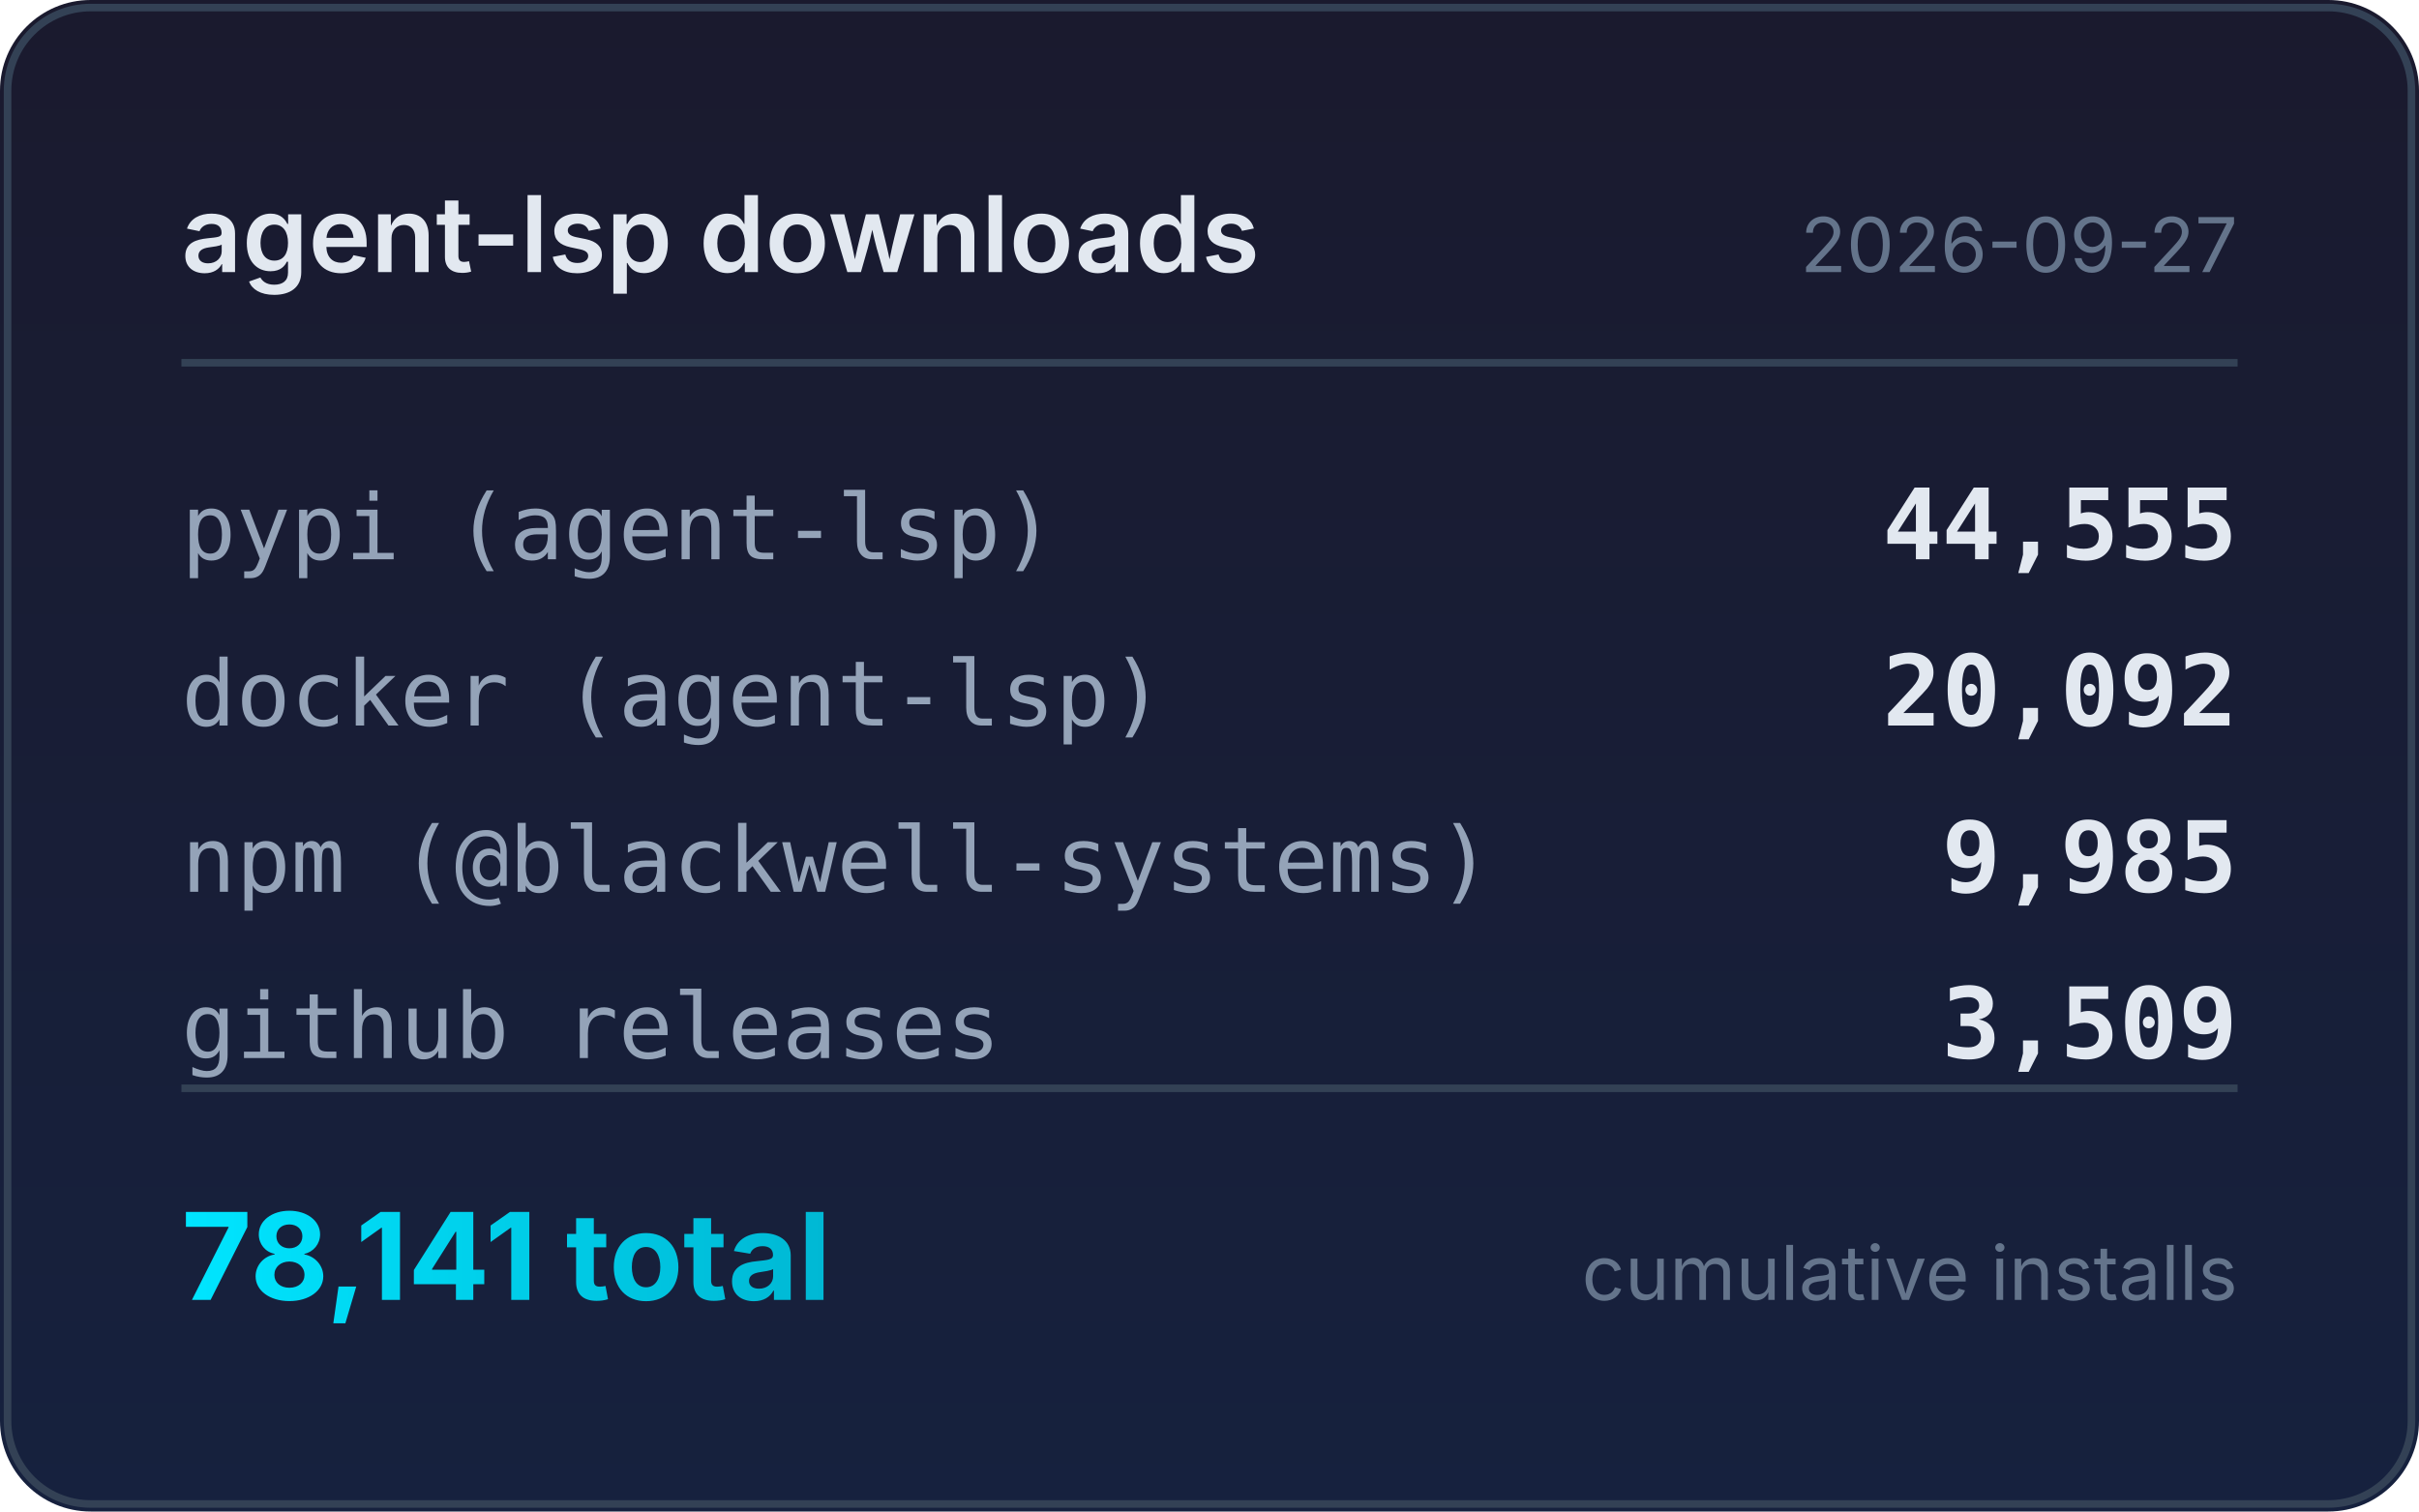
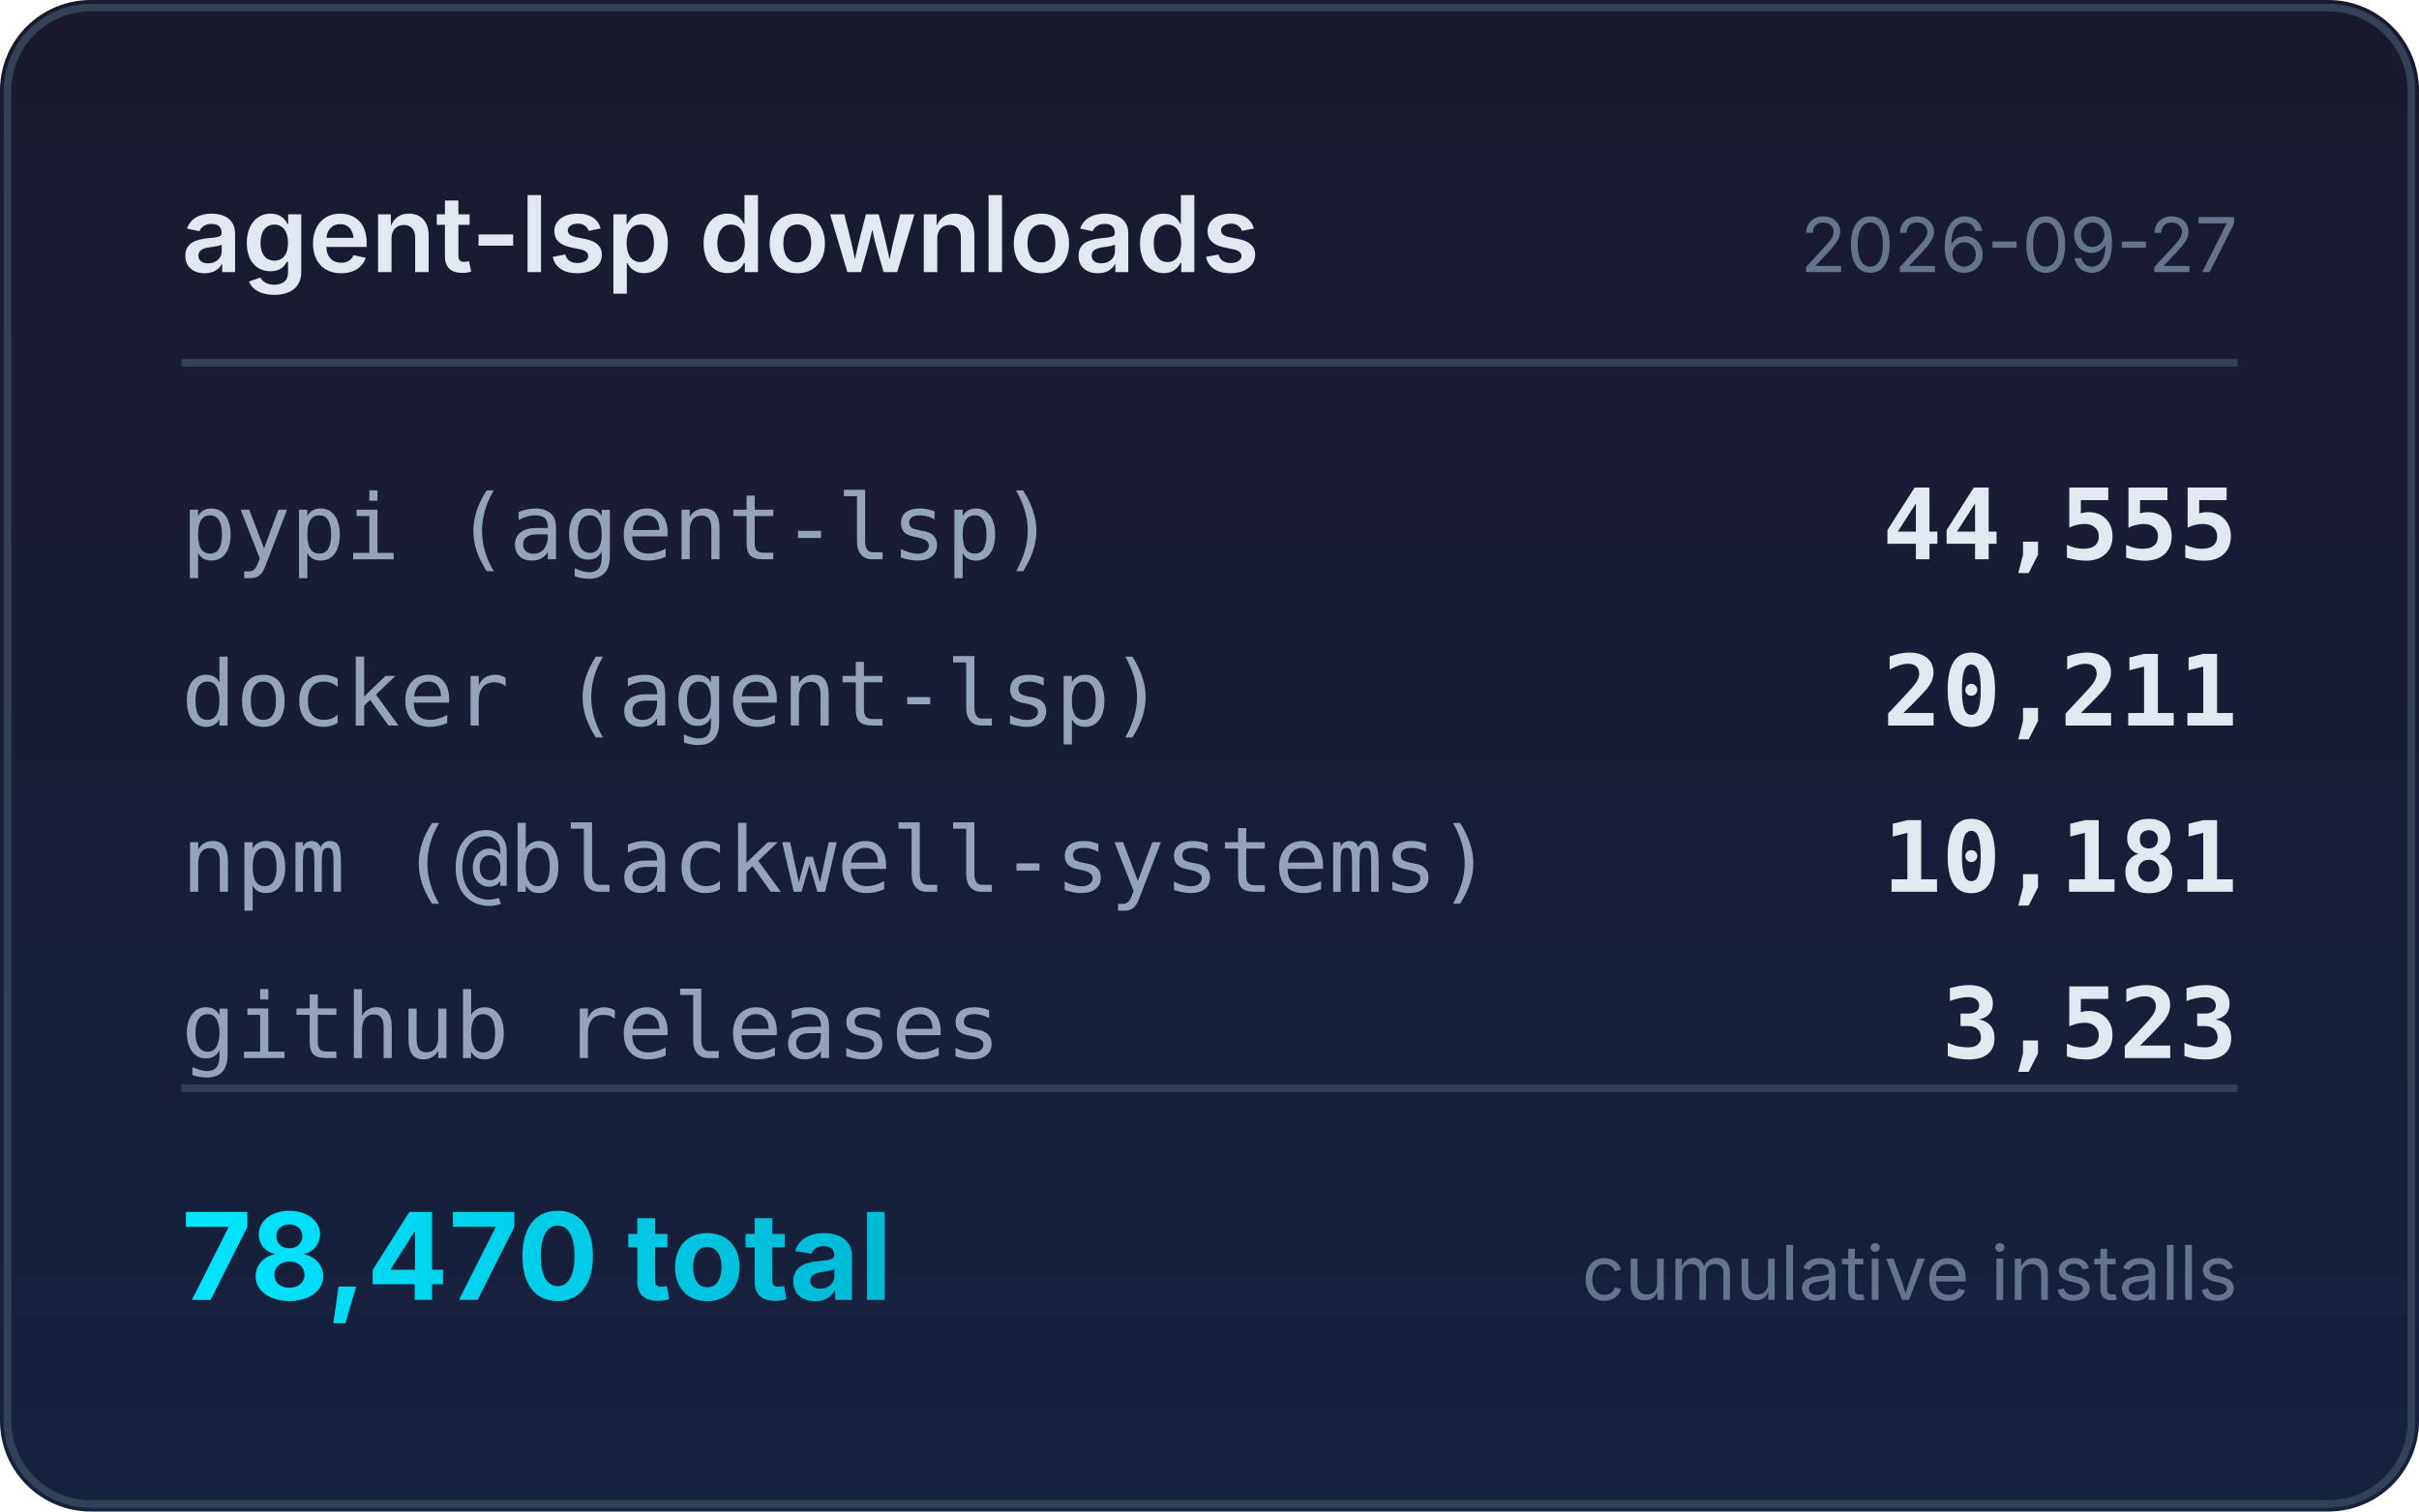
<svg xmlns="http://www.w3.org/2000/svg" width="320" height="200" viewBox="0 0 320 200">
  <defs>
    <linearGradient id="bg" x1="0" y1="0" x2="0" y2="1">
      <stop offset="0%" stop-color="#1a1a2e" />
      <stop offset="100%" stop-color="#16213e" />
    </linearGradient>
    <linearGradient id="accent" x1="0" y1="0" x2="1" y2="0">
      <stop offset="0%" stop-color="#00e5ff" />
      <stop offset="100%" stop-color="#00b8d4" />
    </linearGradient>
  </defs>
  <rect width="320" height="200" rx="12" fill="url(#bg)" />
  <rect x="1" y="1" width="318" height="198" rx="11" fill="none" stroke="#334155" stroke-width="1" />
  <text x="24" y="36" fill="#e2e8f0" font-family="system-ui,-apple-system,sans-serif" font-size="14" font-weight="600">agent-lsp downloads</text>
  <text x="296" y="36" fill="#64748b" font-family="system-ui,-apple-system,sans-serif" font-size="10" text-anchor="end">2026-09-27</text>
  <line x1="24" y1="48" x2="296" y2="48" stroke="#334155" stroke-width="1" />
  <text x="24" y="74" fill="#94a3b8" font-family="ui-monospace,monospace" font-size="12">pypi (agent-lsp)</text>
  <text x="296" y="74" fill="#e2e8f0" font-family="ui-monospace,monospace" font-size="13" font-weight="600" text-anchor="end">44,555</text>
  <text x="24" y="96" fill="#94a3b8" font-family="ui-monospace,monospace" font-size="12">docker (agent-lsp)</text>
-   <text x="296" y="96" fill="#e2e8f0" font-family="ui-monospace,monospace" font-size="13" font-weight="600" text-anchor="end">20,092</text>
+   <text x="296" y="96" fill="#e2e8f0" font-family="ui-monospace,monospace" font-size="13" font-weight="600" text-anchor="end">20,211</text>
  <text x="24" y="118" fill="#94a3b8" font-family="ui-monospace,monospace" font-size="12">npm (@blackwell-systems)</text>
-   <text x="296" y="118" fill="#e2e8f0" font-family="ui-monospace,monospace" font-size="13" font-weight="600" text-anchor="end">9,985</text>
+   <text x="296" y="118" fill="#e2e8f0" font-family="ui-monospace,monospace" font-size="13" font-weight="600" text-anchor="end">10,181</text>
  <text x="24" y="140" fill="#94a3b8" font-family="ui-monospace,monospace" font-size="12">github releases</text>
-   <text x="296" y="140" fill="#e2e8f0" font-family="ui-monospace,monospace" font-size="13" font-weight="600" text-anchor="end">3,509</text>
+   <text x="296" y="140" fill="#e2e8f0" font-family="ui-monospace,monospace" font-size="13" font-weight="600" text-anchor="end">3,523</text>
  <line x1="24" y1="144" x2="296" y2="144" stroke="#334155" stroke-width="1" />
-   <text x="24" y="172" fill="url(#accent)" font-family="system-ui,-apple-system,sans-serif" font-size="16" font-weight="700">78,141 total</text>
+   <text x="24" y="172" fill="url(#accent)" font-family="system-ui,-apple-system,sans-serif" font-size="16" font-weight="700">78,470 total</text>
  <text x="296" y="172" fill="#64748b" font-family="system-ui,-apple-system,sans-serif" font-size="10" text-anchor="end">cumulative installs</text>
</svg>
